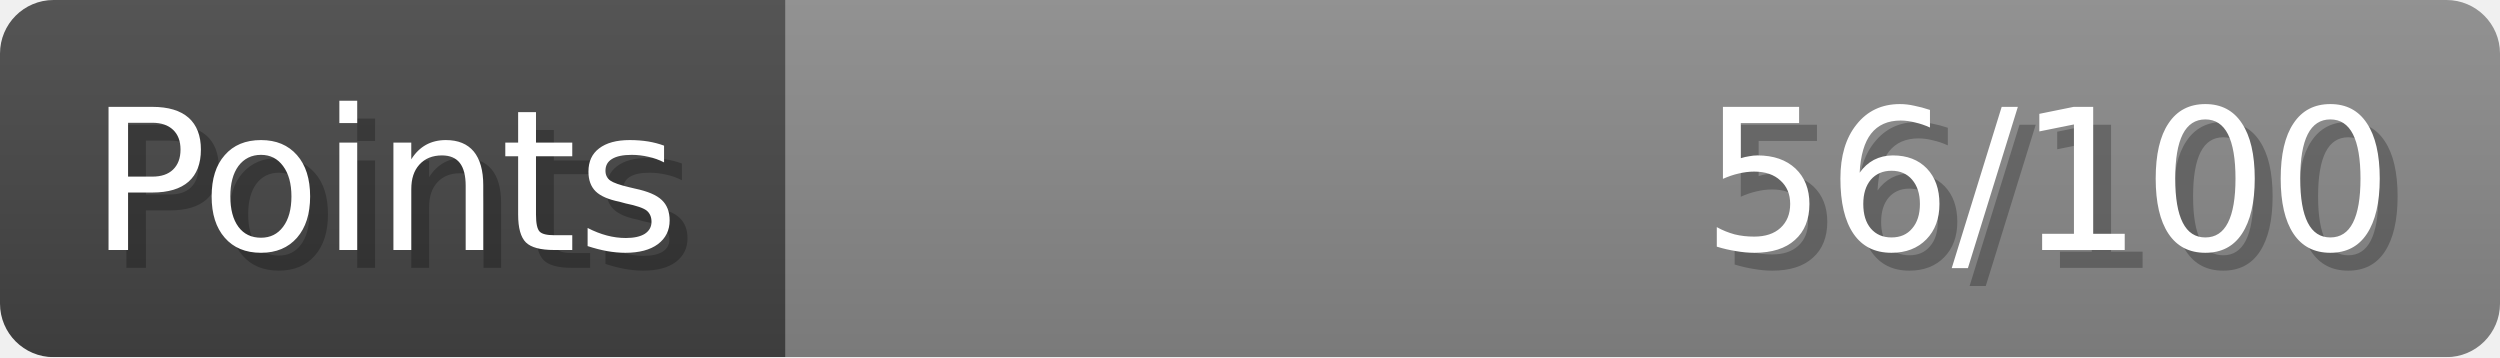
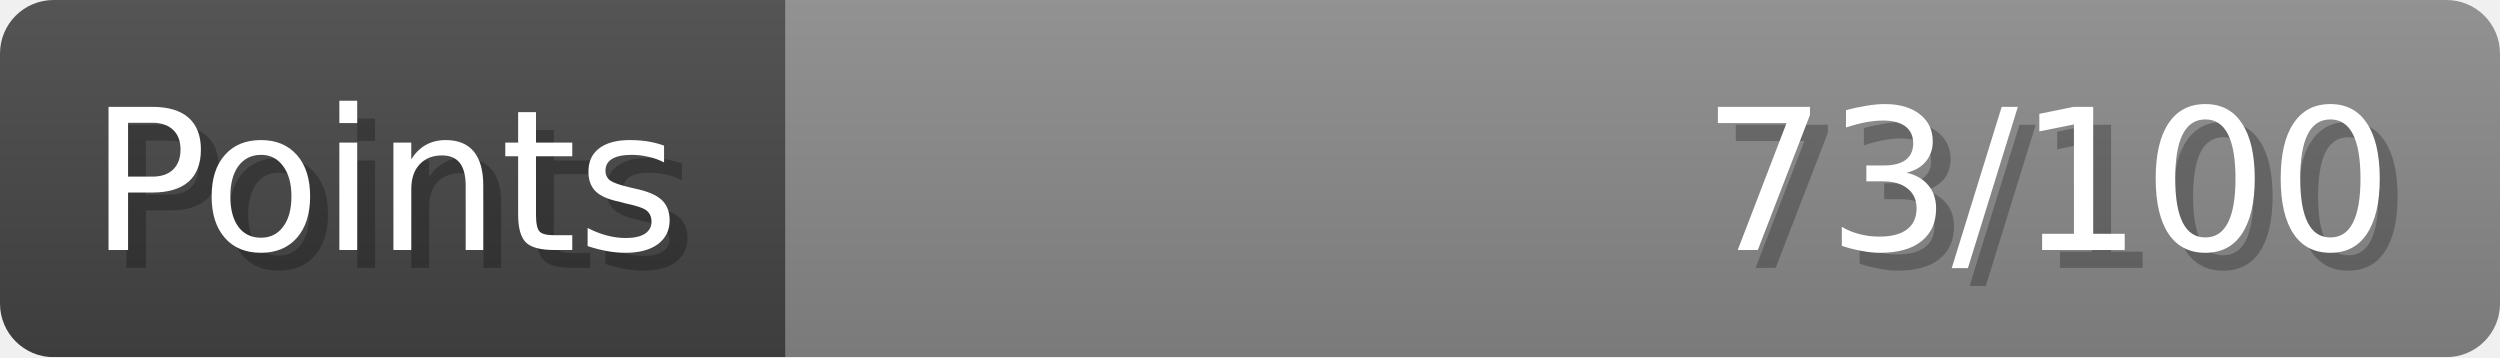
- <svg xmlns="http://www.w3.org/2000/svg" width="140px" height="20px" role="img" aria-label="Points: 56/100">
+ <svg xmlns="http://www.w3.org/2000/svg" width="140px" height="20px" role="img" aria-label="Points: 73/100">
  <linearGradient id="a" x2="0" y2="100%">
    <stop offset="0" stop-opacity=".1" stop-color="#EEE" />
    <stop offset="1" stop-opacity=".1" />
  </linearGradient>
  <mask id="m">
    <rect width="100%" height="100%" rx="3" fill="#FFF" />
  </mask>
  <g mask="url(#m)">
    <rect x="0" y="0" width="44" height="20" fill="#444" />
    <svg x="44" y="0" width="96" height="20">
      <rect width="100%" height="100%" fill="#888888" />
      <rect width="0%" height="100%" fill="#33CC11" transform="">
-         <animate attributeName="width" begin="0.5s" dur="600ms" from="0%" to="56%" repeatCount="1" fill="freeze" calcMode="spline" keyTimes="0; 1" keySplines="0.3, 0.61, 0.355, 1" />
+         <animate attributeName="width" begin="0.5s" dur="600ms" from="0%" to="73%" repeatCount="1" fill="freeze" calcMode="spline" keyTimes="0; 1" keySplines="0.3, 0.61, 0.355, 1" />
      </rect>
    </svg>
    <rect width="140" height="20" fill="url(#a)" />
  </g>
  <g aria-hidden="true" font-size="11" font-family="Verdana, DejaVu Sans, sans-serif" fill="#FFFFFF">
    <text x="6" y="15" fill="#000" opacity="0.25">Points</text>
    <text x="5" y="14">Points</text>
-     <text x="135" y="15" fill="#000" opacity="0.25" text-anchor="end">56/100</text>
-     <text x="134" y="14" text-anchor="end">56/100</text>
+     <text x="135" y="15" fill="#000" opacity="0.25" text-anchor="end">73/100</text>
+     <text x="134" y="14" text-anchor="end">73/100</text>
  </g>
</svg>
